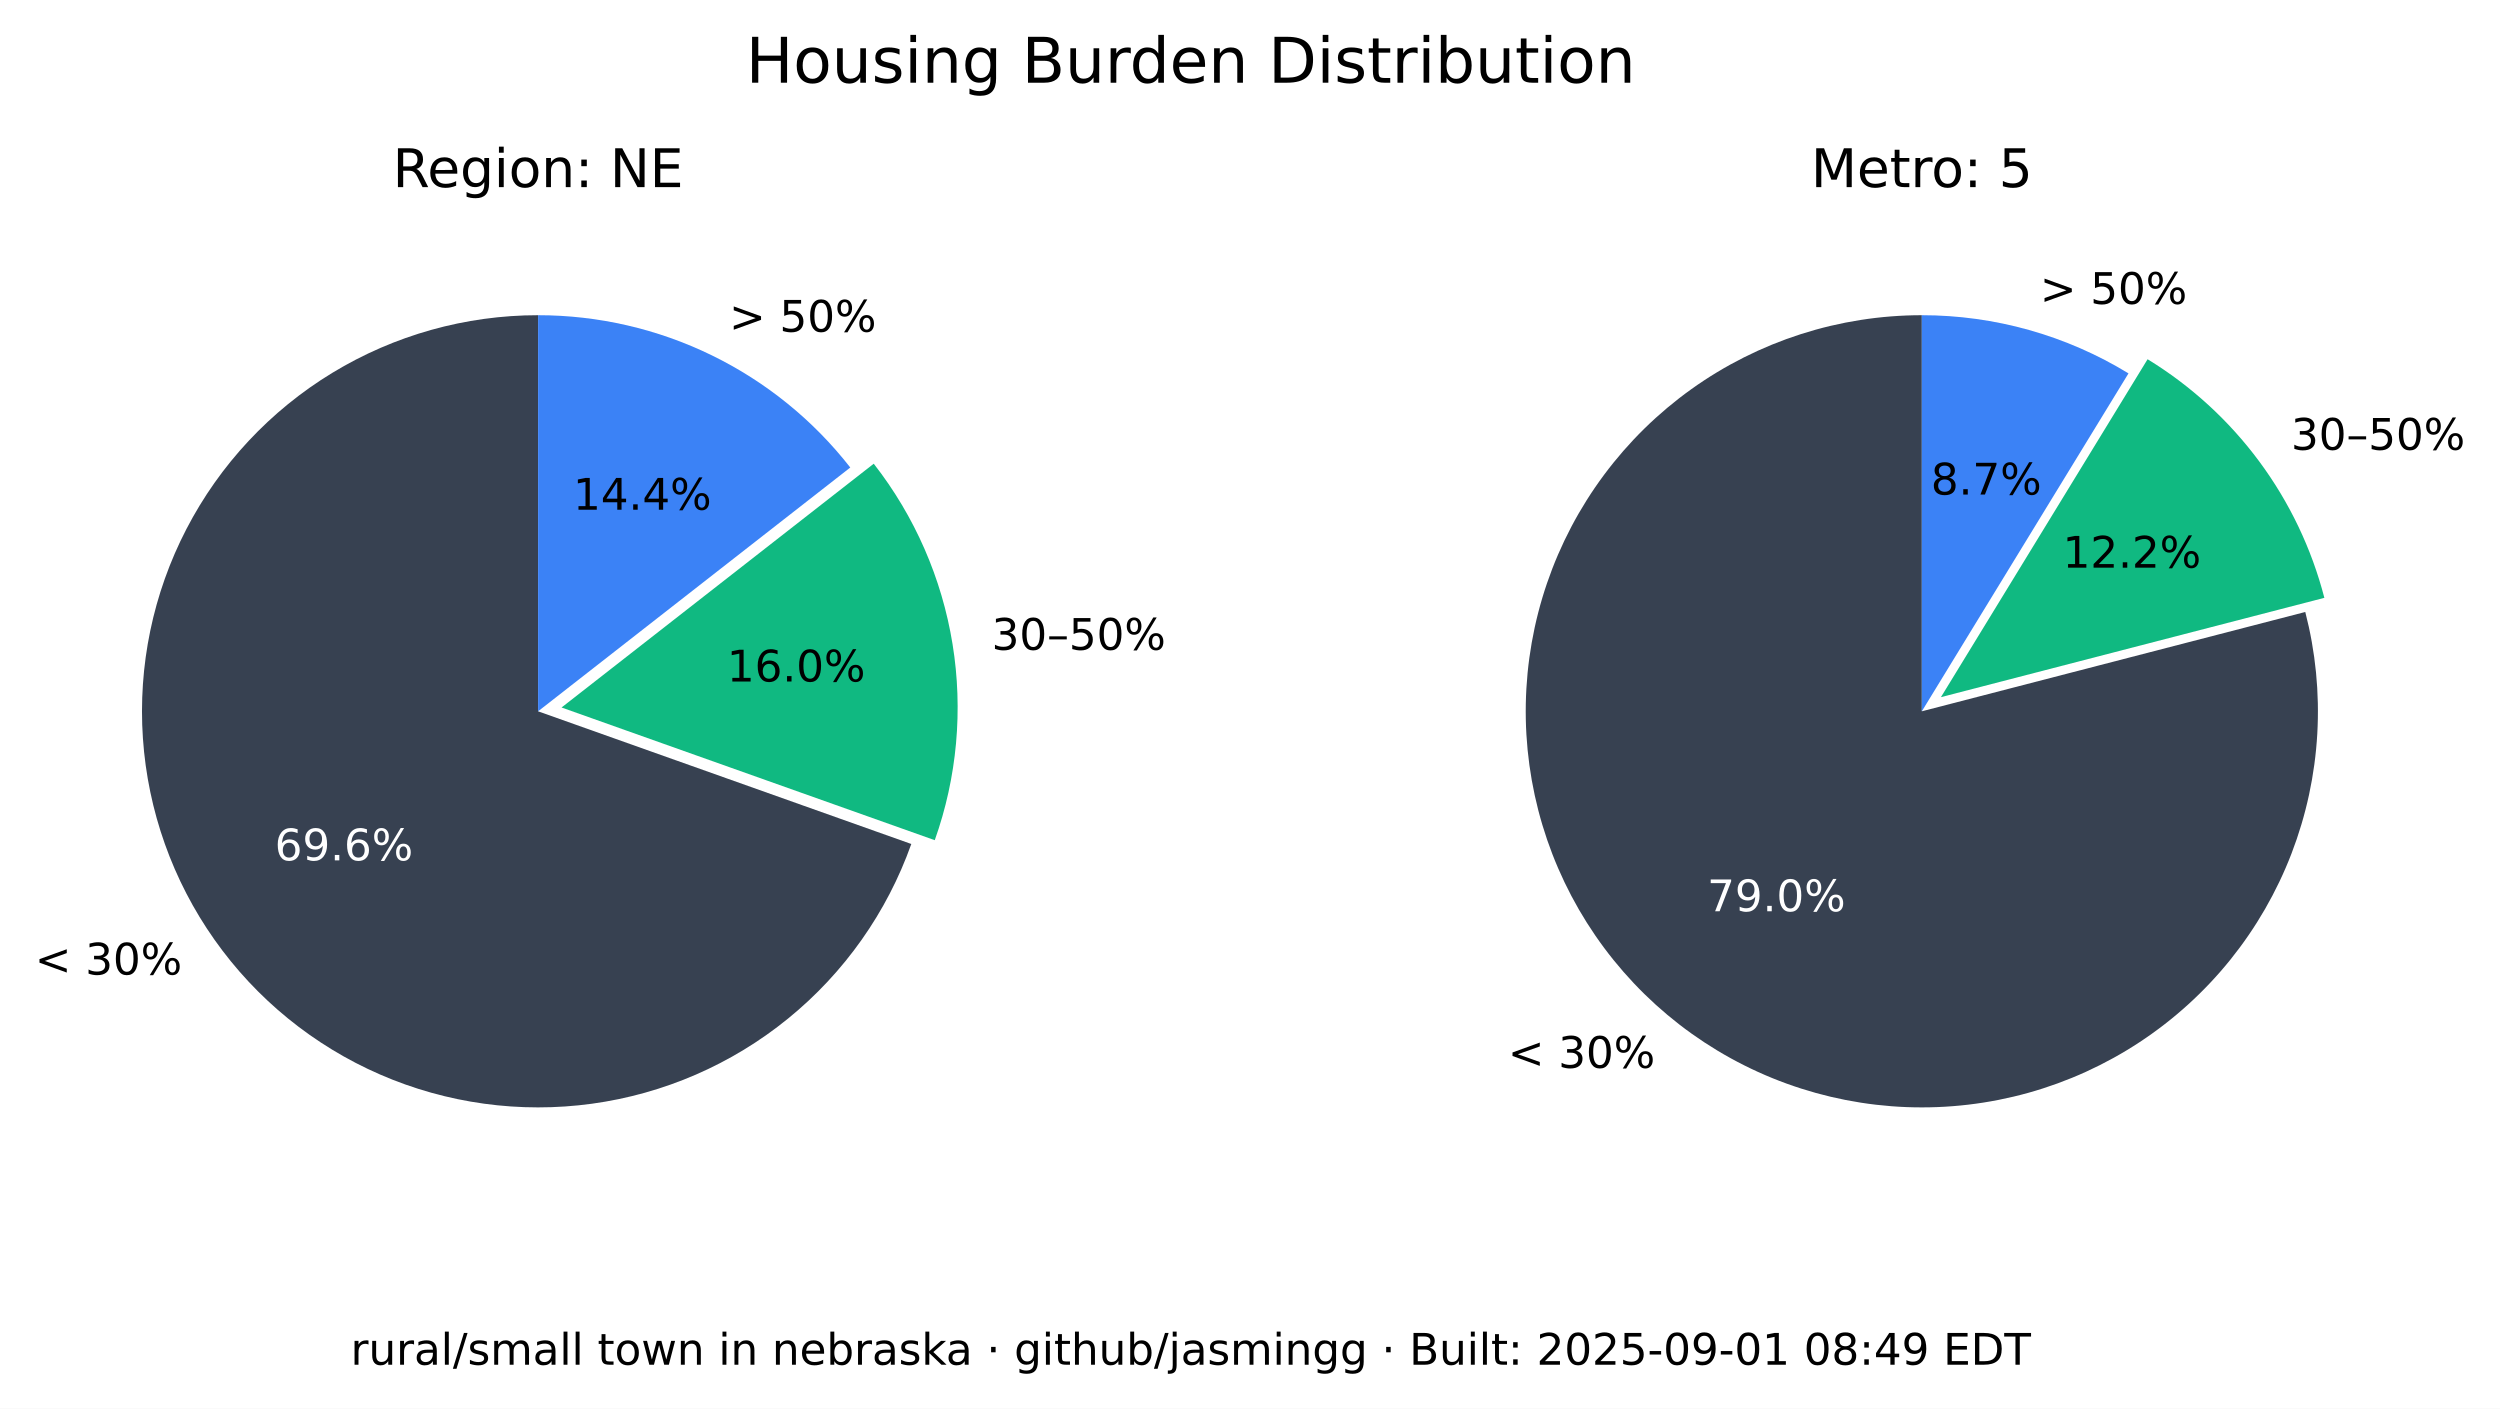
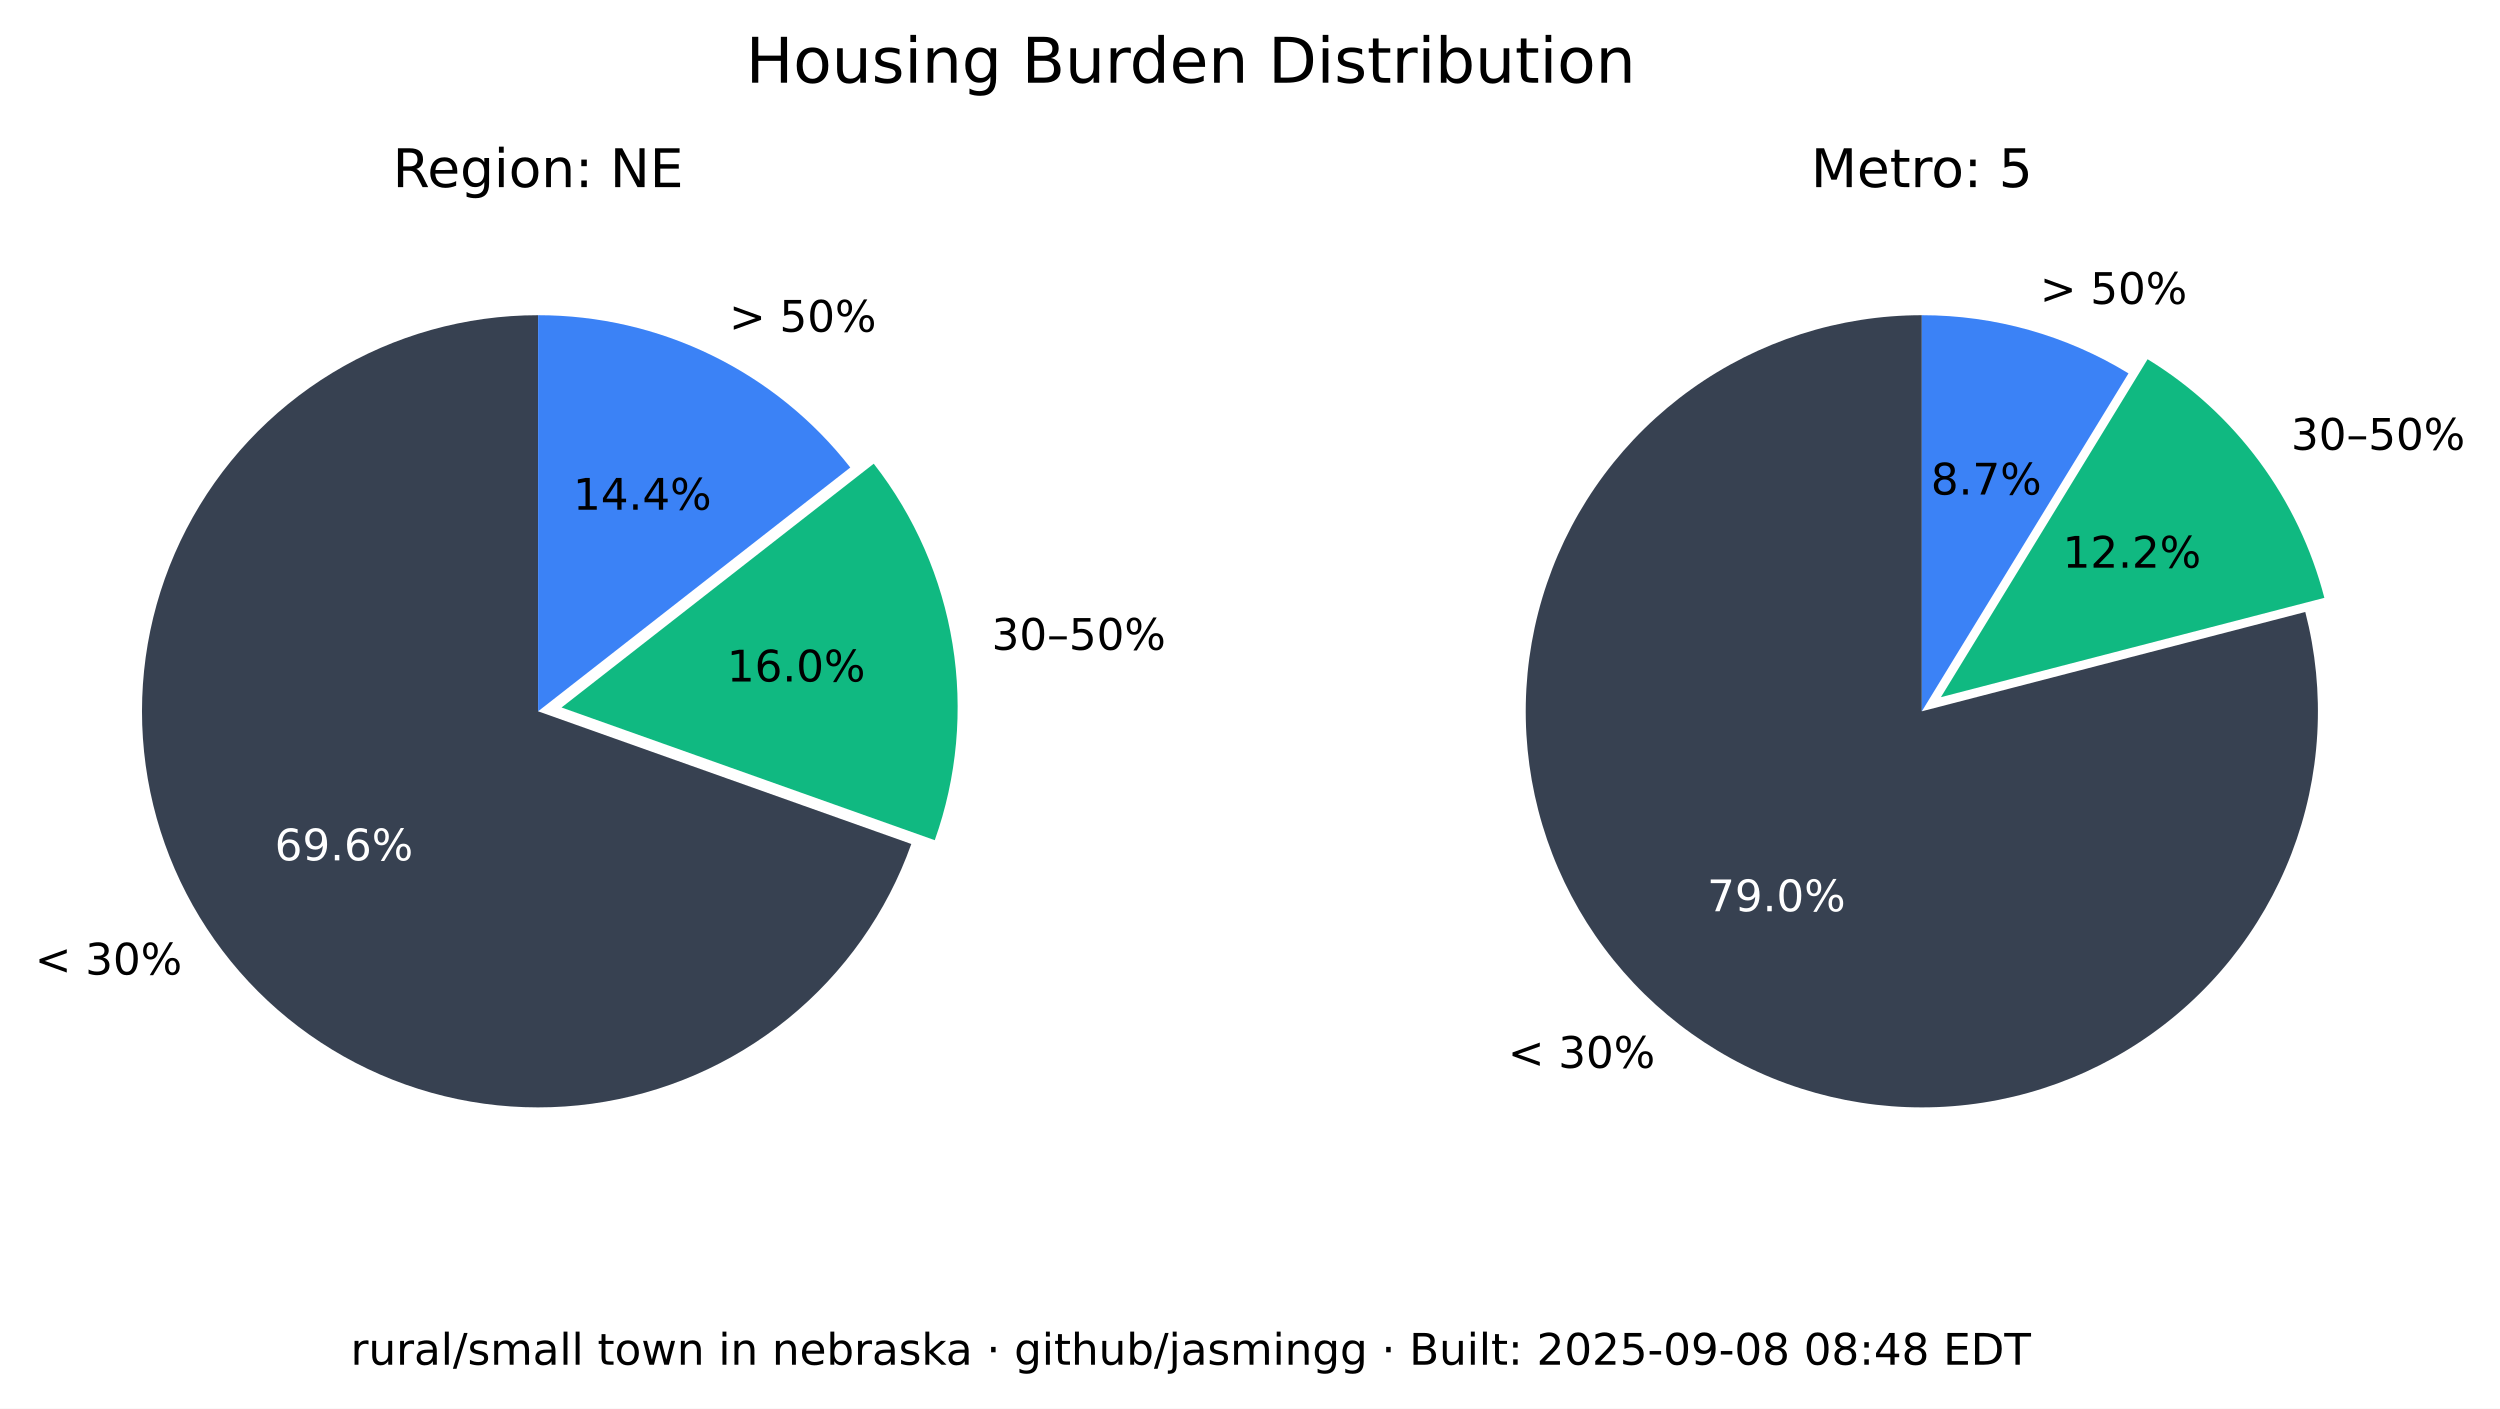
<svg xmlns="http://www.w3.org/2000/svg" xmlns:xlink="http://www.w3.org/1999/xlink" width="516.237pt" height="290.88pt" viewBox="0 0 516.237 290.88" version="1.1">
  <defs>
    <style type="text/css">*{stroke-linejoin: round; stroke-linecap: butt}</style>
  </defs>
  <g id="figure_1">
    <g id="patch_1">
      <path d="M 0 290.88  L 516.237 290.88  L 516.237 0  L 0 0  z " style="fill: #ffffff" />
    </g>
    <g id="axes_1">
      <g id="patch_2">
        <path d="M 111.113 65.088  C 96.125 65.088 81.422 69.208 68.616 76.995  C 55.81 84.782 45.388 95.941 38.492 109.248  C 31.597 122.555 28.489 137.505 29.511 152.458  C 30.533 167.411 35.646 181.799 44.288 194.044  C 52.931 206.289 64.775 215.926 78.521 221.898  C 92.267 227.87 107.394 229.951 122.243 227.911  C 137.091 225.872 151.097 219.79 162.724 210.333  C 174.351 200.875 183.158 188.402 188.179 174.28  L 111.113 146.88  z " style="fill: #374151" />
      </g>
      <g id="patch_3">
        <path d="M 193.023 173.495  C 197.635 160.524 198.898 146.597 196.696 133.008  C 194.493 119.419 188.895 106.604 180.422 95.754  L 115.957 146.095  z " style="fill: #10b981" />
      </g>
      <g id="patch_4">
        <path d="M 175.578 96.539  C 167.929 86.744 158.147 78.82 146.977 73.37  C 135.807 67.921 123.541 65.088 111.113 65.088  L 111.113 146.88  z " style="fill: #3b82f6" />
      </g>
      <g id="matplotlib.axis_1" />
      <g id="matplotlib.axis_2" />
      <g id="text_1">
        <g transform="translate(7.2 201.2435) scale(0.09 -0.09)">
          <defs>
            <path id="DejaVuSans-3c" d="M 4684 3150  L 1459 2003  L 4684 863  L 4684 294  L 678 1747  L 678 2266  L 4684 3719  L 4684 3150  z " transform="scale(0.015625)" />
            <path id="DejaVuSans-20" transform="scale(0.015625)" />
            <path id="DejaVuSans-33" d="M 2597 2516  Q 3050 2419 3304 2112  Q 3559 1806 3559 1356  Q 3559 666 3084 287  Q 2609 -91 1734 -91  Q 1441 -91 1130 -33  Q 819 25 488 141  L 488 750  Q 750 597 1062 519  Q 1375 441 1716 441  Q 2309 441 2620 675  Q 2931 909 2931 1356  Q 2931 1769 2642 2001  Q 2353 2234 1838 2234  L 1294 2234  L 1294 2753  L 1863 2753  Q 2328 2753 2575 2939  Q 2822 3125 2822 3475  Q 2822 3834 2567 4026  Q 2313 4219 1838 4219  Q 1578 4219 1281 4162  Q 984 4106 628 3988  L 628 4550  Q 988 4650 1302 4700  Q 1616 4750 1894 4750  Q 2613 4750 3031 4423  Q 3450 4097 3450 3541  Q 3450 3153 3228 2886  Q 3006 2619 2597 2516  z " transform="scale(0.015625)" />
            <path id="DejaVuSans-30" d="M 2034 4250  Q 1547 4250 1301 3770  Q 1056 3291 1056 2328  Q 1056 1369 1301 889  Q 1547 409 2034 409  Q 2525 409 2770 889  Q 3016 1369 3016 2328  Q 3016 3291 2770 3770  Q 2525 4250 2034 4250  z M 2034 4750  Q 2819 4750 3233 4129  Q 3647 3509 3647 2328  Q 3647 1150 3233 529  Q 2819 -91 2034 -91  Q 1250 -91 836 529  Q 422 1150 422 2328  Q 422 3509 836 4129  Q 1250 4750 2034 4750  z " transform="scale(0.015625)" />
            <path id="DejaVuSans-25" d="M 4653 2053  Q 4381 2053 4226 1822  Q 4072 1591 4072 1178  Q 4072 772 4226 539  Q 4381 306 4653 306  Q 4919 306 5073 539  Q 5228 772 5228 1178  Q 5228 1588 5073 1820  Q 4919 2053 4653 2053  z M 4653 2450  Q 5147 2450 5437 2106  Q 5728 1763 5728 1178  Q 5728 594 5436 251  Q 5144 -91 4653 -91  Q 4153 -91 3862 251  Q 3572 594 3572 1178  Q 3572 1766 3864 2108  Q 4156 2450 4653 2450  z M 1428 4353  Q 1159 4353 1004 4120  Q 850 3888 850 3481  Q 850 3069 1003 2837  Q 1156 2606 1428 2606  Q 1700 2606 1854 2837  Q 2009 3069 2009 3481  Q 2009 3884 1853 4118  Q 1697 4353 1428 4353  z M 4250 4750  L 4750 4750  L 1831 -91  L 1331 -91  L 4250 4750  z M 1428 4750  Q 1922 4750 2215 4408  Q 2509 4066 2509 3481  Q 2509 2891 2217 2550  Q 1925 2209 1428 2209  Q 931 2209 642 2551  Q 353 2894 353 3481  Q 353 4063 643 4406  Q 934 4750 1428 4750  z " transform="scale(0.015625)" />
          </defs>
          <use xlink:href="#DejaVuSans-3c" />
          <use xlink:href="#DejaVuSans-20" x="83.789" />
          <use xlink:href="#DejaVuSans-33" x="115.576" />
          <use xlink:href="#DejaVuSans-30" x="179.199" />
          <use xlink:href="#DejaVuSans-25" x="242.822" />
        </g>
      </g>
      <g id="text_2">
        <g style="fill: #ffffff" transform="translate(56.72298 177.6616) scale(0.09 -0.09)">
          <defs>
            <path id="DejaVuSans-36" d="M 2113 2584  Q 1688 2584 1439 2293  Q 1191 2003 1191 1497  Q 1191 994 1439 701  Q 1688 409 2113 409  Q 2538 409 2786 701  Q 3034 994 3034 1497  Q 3034 2003 2786 2293  Q 2538 2584 2113 2584  z M 3366 4563  L 3366 3988  Q 3128 4100 2886 4159  Q 2644 4219 2406 4219  Q 1781 4219 1451 3797  Q 1122 3375 1075 2522  Q 1259 2794 1537 2939  Q 1816 3084 2150 3084  Q 2853 3084 3261 2657  Q 3669 2231 3669 1497  Q 3669 778 3244 343  Q 2819 -91 2113 -91  Q 1303 -91 875 529  Q 447 1150 447 2328  Q 447 3434 972 4092  Q 1497 4750 2381 4750  Q 2619 4750 2861 4703  Q 3103 4656 3366 4563  z " transform="scale(0.015625)" />
            <path id="DejaVuSans-39" d="M 703 97  L 703 672  Q 941 559 1184 500  Q 1428 441 1663 441  Q 2288 441 2617 861  Q 2947 1281 2994 2138  Q 2813 1869 2534 1725  Q 2256 1581 1919 1581  Q 1219 1581 811 2004  Q 403 2428 403 3163  Q 403 3881 828 4315  Q 1253 4750 1959 4750  Q 2769 4750 3195 4129  Q 3622 3509 3622 2328  Q 3622 1225 3098 567  Q 2575 -91 1691 -91  Q 1453 -91 1209 -44  Q 966 3 703 97  z M 1959 2075  Q 2384 2075 2632 2365  Q 2881 2656 2881 3163  Q 2881 3666 2632 3958  Q 2384 4250 1959 4250  Q 1534 4250 1286 3958  Q 1038 3666 1038 3163  Q 1038 2656 1286 2365  Q 1534 2075 1959 2075  z " transform="scale(0.015625)" />
            <path id="DejaVuSans-2e" d="M 684 794  L 1344 794  L 1344 0  L 684 0  L 684 794  z " transform="scale(0.015625)" />
          </defs>
          <use xlink:href="#DejaVuSans-36" />
          <use xlink:href="#DejaVuSans-39" x="63.623" />
          <use xlink:href="#DejaVuSans-2e" x="127.246" />
          <use xlink:href="#DejaVuSans-36" x="159.033" />
          <use xlink:href="#DejaVuSans-25" x="222.656" />
        </g>
      </g>
      <g id="text_3">
        <g transform="translate(204.7693 134.1829) scale(0.09 -0.09)">
          <defs>
            <path id="DejaVuSans-2013" d="M 313 1978  L 2888 1978  L 2888 1528  L 313 1528  L 313 1978  z " transform="scale(0.015625)" />
            <path id="DejaVuSans-35" d="M 691 4666  L 3169 4666  L 3169 4134  L 1269 4134  L 1269 2991  Q 1406 3038 1543 3061  Q 1681 3084 1819 3084  Q 2600 3084 3056 2656  Q 3513 2228 3513 1497  Q 3513 744 3044 326  Q 2575 -91 1722 -91  Q 1428 -91 1123 -41  Q 819 9 494 109  L 494 744  Q 775 591 1075 516  Q 1375 441 1709 441  Q 2250 441 2565 725  Q 2881 1009 2881 1497  Q 2881 1984 2565 2268  Q 2250 2553 1709 2553  Q 1456 2553 1204 2497  Q 953 2441 691 2322  L 691 4666  z " transform="scale(0.015625)" />
          </defs>
          <use xlink:href="#DejaVuSans-33" />
          <use xlink:href="#DejaVuSans-30" x="63.623" />
          <use xlink:href="#DejaVuSans-2013" x="127.246" />
          <use xlink:href="#DejaVuSans-35" x="177.246" />
          <use xlink:href="#DejaVuSans-30" x="240.869" />
          <use xlink:href="#DejaVuSans-25" x="304.492" />
        </g>
      </g>
      <g id="text_4">
        <g transform="translate(150.105 140.7262) scale(0.09 -0.09)">
          <defs>
            <path id="DejaVuSans-31" d="M 794 531  L 1825 531  L 1825 4091  L 703 3866  L 703 4441  L 1819 4666  L 2450 4666  L 2450 531  L 3481 531  L 3481 0  L 794 0  L 794 531  z " transform="scale(0.015625)" />
          </defs>
          <use xlink:href="#DejaVuSans-31" />
          <use xlink:href="#DejaVuSans-36" x="63.623" />
          <use xlink:href="#DejaVuSans-2e" x="127.246" />
          <use xlink:href="#DejaVuSans-30" x="159.033" />
          <use xlink:href="#DejaVuSans-25" x="222.656" />
        </g>
      </g>
      <g id="text_5">
        <g transform="translate(150.5634 68.50258) scale(0.09 -0.09)">
          <defs>
            <path id="DejaVuSans-3e" d="M 678 3150  L 678 3719  L 4684 2266  L 4684 1747  L 678 294  L 678 863  L 3897 2003  L 678 3150  z " transform="scale(0.015625)" />
          </defs>
          <use xlink:href="#DejaVuSans-3e" />
          <use xlink:href="#DejaVuSans-20" x="83.789" />
          <use xlink:href="#DejaVuSans-35" x="115.576" />
          <use xlink:href="#DejaVuSans-30" x="179.199" />
          <use xlink:href="#DejaVuSans-25" x="242.822" />
        </g>
      </g>
      <g id="text_6">
        <g transform="translate(118.3361 105.2575) scale(0.09 -0.09)">
          <defs>
            <path id="DejaVuSans-34" d="M 2419 4116  L 825 1625  L 2419 1625  L 2419 4116  z M 2253 4666  L 3047 4666  L 3047 1625  L 3713 1625  L 3713 1100  L 3047 1100  L 3047 0  L 2419 0  L 2419 1100  L 313 1100  L 313 1709  L 2253 4666  z " transform="scale(0.015625)" />
          </defs>
          <use xlink:href="#DejaVuSans-31" />
          <use xlink:href="#DejaVuSans-34" x="63.623" />
          <use xlink:href="#DejaVuSans-2e" x="127.246" />
          <use xlink:href="#DejaVuSans-34" x="159.033" />
          <use xlink:href="#DejaVuSans-25" x="222.656" />
        </g>
      </g>
      <g id="text_7">
        <g transform="translate(81.09325 38.64) scale(0.11 -0.11)">
          <defs>
            <path id="DejaVuSans-52" d="M 2841 2188  Q 3044 2119 3236 1894  Q 3428 1669 3622 1275  L 4263 0  L 3584 0  L 2988 1197  Q 2756 1666 2539 1819  Q 2322 1972 1947 1972  L 1259 1972  L 1259 0  L 628 0  L 628 4666  L 2053 4666  Q 2853 4666 3247 4331  Q 3641 3997 3641 3322  Q 3641 2881 3436 2590  Q 3231 2300 2841 2188  z M 1259 4147  L 1259 2491  L 2053 2491  Q 2509 2491 2742 2702  Q 2975 2913 2975 3322  Q 2975 3731 2742 3939  Q 2509 4147 2053 4147  L 1259 4147  z " transform="scale(0.015625)" />
            <path id="DejaVuSans-65" d="M 3597 1894  L 3597 1613  L 953 1613  Q 991 1019 1311 708  Q 1631 397 2203 397  Q 2534 397 2845 478  Q 3156 559 3463 722  L 3463 178  Q 3153 47 2828 -22  Q 2503 -91 2169 -91  Q 1331 -91 842 396  Q 353 884 353 1716  Q 353 2575 817 3079  Q 1281 3584 2069 3584  Q 2775 3584 3186 3129  Q 3597 2675 3597 1894  z M 3022 2063  Q 3016 2534 2758 2815  Q 2500 3097 2075 3097  Q 1594 3097 1305 2825  Q 1016 2553 972 2059  L 3022 2063  z " transform="scale(0.015625)" />
            <path id="DejaVuSans-67" d="M 2906 1791  Q 2906 2416 2648 2759  Q 2391 3103 1925 3103  Q 1463 3103 1205 2759  Q 947 2416 947 1791  Q 947 1169 1205 825  Q 1463 481 1925 481  Q 2391 481 2648 825  Q 2906 1169 2906 1791  z M 3481 434  Q 3481 -459 3084 -895  Q 2688 -1331 1869 -1331  Q 1566 -1331 1297 -1286  Q 1028 -1241 775 -1147  L 775 -588  Q 1028 -725 1275 -790  Q 1522 -856 1778 -856  Q 2344 -856 2625 -561  Q 2906 -266 2906 331  L 2906 616  Q 2728 306 2450 153  Q 2172 0 1784 0  Q 1141 0 747 490  Q 353 981 353 1791  Q 353 2603 747 3093  Q 1141 3584 1784 3584  Q 2172 3584 2450 3431  Q 2728 3278 2906 2969  L 2906 3500  L 3481 3500  L 3481 434  z " transform="scale(0.015625)" />
            <path id="DejaVuSans-69" d="M 603 3500  L 1178 3500  L 1178 0  L 603 0  L 603 3500  z M 603 4863  L 1178 4863  L 1178 4134  L 603 4134  L 603 4863  z " transform="scale(0.015625)" />
            <path id="DejaVuSans-6f" d="M 1959 3097  Q 1497 3097 1228 2736  Q 959 2375 959 1747  Q 959 1119 1226 758  Q 1494 397 1959 397  Q 2419 397 2687 759  Q 2956 1122 2956 1747  Q 2956 2369 2687 2733  Q 2419 3097 1959 3097  z M 1959 3584  Q 2709 3584 3137 3096  Q 3566 2609 3566 1747  Q 3566 888 3137 398  Q 2709 -91 1959 -91  Q 1206 -91 779 398  Q 353 888 353 1747  Q 353 2609 779 3096  Q 1206 3584 1959 3584  z " transform="scale(0.015625)" />
            <path id="DejaVuSans-6e" d="M 3513 2113  L 3513 0  L 2938 0  L 2938 2094  Q 2938 2591 2744 2837  Q 2550 3084 2163 3084  Q 1697 3084 1428 2787  Q 1159 2491 1159 1978  L 1159 0  L 581 0  L 581 3500  L 1159 3500  L 1159 2956  Q 1366 3272 1645 3428  Q 1925 3584 2291 3584  Q 2894 3584 3203 3211  Q 3513 2838 3513 2113  z " transform="scale(0.015625)" />
            <path id="DejaVuSans-3a" d="M 750 794  L 1409 794  L 1409 0  L 750 0  L 750 794  z M 750 3309  L 1409 3309  L 1409 2516  L 750 2516  L 750 3309  z " transform="scale(0.015625)" />
            <path id="DejaVuSans-4e" d="M 628 4666  L 1478 4666  L 3547 763  L 3547 4666  L 4159 4666  L 4159 0  L 3309 0  L 1241 3903  L 1241 0  L 628 0  L 628 4666  z " transform="scale(0.015625)" />
            <path id="DejaVuSans-45" d="M 628 4666  L 3578 4666  L 3578 4134  L 1259 4134  L 1259 2753  L 3481 2753  L 3481 2222  L 1259 2222  L 1259 531  L 3634 531  L 3634 0  L 628 0  L 628 4666  z " transform="scale(0.015625)" />
          </defs>
          <use xlink:href="#DejaVuSans-52" />
          <use xlink:href="#DejaVuSans-65" x="64.982" />
          <use xlink:href="#DejaVuSans-67" x="126.506" />
          <use xlink:href="#DejaVuSans-69" x="189.982" />
          <use xlink:href="#DejaVuSans-6f" x="217.766" />
          <use xlink:href="#DejaVuSans-6e" x="278.947" />
          <use xlink:href="#DejaVuSans-3a" x="342.326" />
          <use xlink:href="#DejaVuSans-20" x="376.018" />
          <use xlink:href="#DejaVuSans-4e" x="407.805" />
          <use xlink:href="#DejaVuSans-45" x="482.609" />
        </g>
      </g>
    </g>
    <g id="axes_2">
      <g id="patch_5">
        <path d="M 396.847 65.088  C 388.369 65.088 379.941 66.406 371.868 68.996  C 363.794 71.585 356.172 75.415 349.275 80.346  C 342.378 85.278 336.289 91.252 331.228 98.054  C 326.166 104.856 322.193 112.404 319.451 120.427  C 316.709 128.45 315.231 136.851 315.07 145.329  C 314.909 153.806 316.068 162.257 318.503 170.378  C 320.939 178.499 324.623 186.193 329.423 193.182  C 334.223 200.171 340.08 206.372 346.785 211.562  C 353.49 216.751 360.962 220.867 368.932 223.761  C 376.901 226.654 385.273 228.292 393.745 228.613  C 402.218 228.935 410.689 227.937 418.855 225.656  C 427.021 223.374 434.783 219.837 441.862 215.17  C 448.941 210.504 455.252 204.765 460.568 198.16  C 465.884 191.554 470.14 184.162 473.185 176.249  C 476.229 168.336 478.025 159.997 478.507 151.532  C 478.989 143.067 478.152 134.578 476.026 126.37  L 396.847 146.88  z " style="fill: #374151" />
      </g>
      <g id="patch_6">
        <path d="M 479.969 123.449  C 477.335 113.277 472.764 103.707 466.509 95.265  C 460.253 86.822 452.429 79.664 443.465 74.181  L 400.791 143.958  z " style="fill: #10b981" />
      </g>
      <g id="patch_7">
        <path d="M 439.522 77.103  C 433.128 73.193 426.228 70.18 419.014 68.149  C 411.8 66.118 404.342 65.088 396.847 65.088  L 396.847 146.88  z " style="fill: #3b82f6" />
      </g>
      <g id="matplotlib.axis_3" />
      <g id="matplotlib.axis_4" />
      <g id="text_8">
        <g transform="translate(311.3733 220.5134) scale(0.09 -0.09)">
          <use xlink:href="#DejaVuSans-3c" />
          <use xlink:href="#DejaVuSans-20" x="83.789" />
          <use xlink:href="#DejaVuSans-33" x="115.576" />
          <use xlink:href="#DejaVuSans-30" x="179.199" />
          <use xlink:href="#DejaVuSans-25" x="242.822" />
        </g>
      </g>
      <g id="text_9">
        <g style="fill: #ffffff" transform="translate(352.515 188.1725) scale(0.09 -0.09)">
          <defs>
            <path id="DejaVuSans-37" d="M 525 4666  L 3525 4666  L 3525 4397  L 1831 0  L 1172 0  L 2766 4134  L 525 4134  L 525 4666  z " transform="scale(0.015625)" />
          </defs>
          <use xlink:href="#DejaVuSans-37" />
          <use xlink:href="#DejaVuSans-39" x="63.623" />
          <use xlink:href="#DejaVuSans-2e" x="127.246" />
          <use xlink:href="#DejaVuSans-30" x="159.033" />
          <use xlink:href="#DejaVuSans-25" x="222.656" />
        </g>
      </g>
      <g id="text_10">
        <g transform="translate(473.0804 92.87884) scale(0.09 -0.09)">
          <use xlink:href="#DejaVuSans-33" />
          <use xlink:href="#DejaVuSans-30" x="63.623" />
          <use xlink:href="#DejaVuSans-2013" x="127.246" />
          <use xlink:href="#DejaVuSans-35" x="177.246" />
          <use xlink:href="#DejaVuSans-30" x="240.869" />
          <use xlink:href="#DejaVuSans-25" x="304.492" />
        </g>
      </g>
      <g id="text_11">
        <g transform="translate(425.9261 117.2257) scale(0.09 -0.09)">
          <defs>
            <path id="DejaVuSans-32" d="M 1228 531  L 3431 531  L 3431 0  L 469 0  L 469 531  Q 828 903 1448 1529  Q 2069 2156 2228 2338  Q 2531 2678 2651 2914  Q 2772 3150 2772 3378  Q 2772 3750 2511 3984  Q 2250 4219 1831 4219  Q 1534 4219 1204 4116  Q 875 4013 500 3803  L 500 4441  Q 881 4594 1212 4672  Q 1544 4750 1819 4750  Q 2544 4750 2975 4387  Q 3406 4025 3406 3419  Q 3406 3131 3298 2873  Q 3191 2616 2906 2266  Q 2828 2175 2409 1742  Q 1991 1309 1228 531  z " transform="scale(0.015625)" />
          </defs>
          <use xlink:href="#DejaVuSans-31" />
          <use xlink:href="#DejaVuSans-32" x="63.623" />
          <use xlink:href="#DejaVuSans-2e" x="127.246" />
          <use xlink:href="#DejaVuSans-32" x="159.033" />
          <use xlink:href="#DejaVuSans-25" x="222.656" />
        </g>
      </g>
      <g id="text_12">
        <g transform="translate(421.2307 62.75934) scale(0.09 -0.09)">
          <use xlink:href="#DejaVuSans-3e" />
          <use xlink:href="#DejaVuSans-20" x="83.789" />
          <use xlink:href="#DejaVuSans-35" x="115.576" />
          <use xlink:href="#DejaVuSans-30" x="179.199" />
          <use xlink:href="#DejaVuSans-25" x="242.822" />
        </g>
      </g>
      <g id="text_13">
        <g transform="translate(398.7153 102.1248) scale(0.09 -0.09)">
          <defs>
            <path id="DejaVuSans-38" d="M 2034 2216  Q 1584 2216 1326 1975  Q 1069 1734 1069 1313  Q 1069 891 1326 650  Q 1584 409 2034 409  Q 2484 409 2743 651  Q 3003 894 3003 1313  Q 3003 1734 2745 1975  Q 2488 2216 2034 2216  z M 1403 2484  Q 997 2584 770 2862  Q 544 3141 544 3541  Q 544 4100 942 4425  Q 1341 4750 2034 4750  Q 2731 4750 3128 4425  Q 3525 4100 3525 3541  Q 3525 3141 3298 2862  Q 3072 2584 2669 2484  Q 3125 2378 3379 2068  Q 3634 1759 3634 1313  Q 3634 634 3220 271  Q 2806 -91 2034 -91  Q 1263 -91 848 271  Q 434 634 434 1313  Q 434 1759 690 2068  Q 947 2378 1403 2484  z M 1172 3481  Q 1172 3119 1398 2916  Q 1625 2713 2034 2713  Q 2441 2713 2670 2916  Q 2900 3119 2900 3481  Q 2900 3844 2670 4047  Q 2441 4250 2034 4250  Q 1625 4250 1398 4047  Q 1172 3844 1172 3481  z " transform="scale(0.015625)" />
          </defs>
          <use xlink:href="#DejaVuSans-38" />
          <use xlink:href="#DejaVuSans-2e" x="63.623" />
          <use xlink:href="#DejaVuSans-37" x="95.41" />
          <use xlink:href="#DejaVuSans-25" x="159.033" />
        </g>
      </g>
      <g id="text_14">
        <g transform="translate(373.9588 38.64) scale(0.11 -0.11)">
          <defs>
            <path id="DejaVuSans-4d" d="M 628 4666  L 1569 4666  L 2759 1491  L 3956 4666  L 4897 4666  L 4897 0  L 4281 0  L 4281 4097  L 3078 897  L 2444 897  L 1241 4097  L 1241 0  L 628 0  L 628 4666  z " transform="scale(0.015625)" />
            <path id="DejaVuSans-74" d="M 1172 4494  L 1172 3500  L 2356 3500  L 2356 3053  L 1172 3053  L 1172 1153  Q 1172 725 1289 603  Q 1406 481 1766 481  L 2356 481  L 2356 0  L 1766 0  Q 1100 0 847 248  Q 594 497 594 1153  L 594 3053  L 172 3053  L 172 3500  L 594 3500  L 594 4494  L 1172 4494  z " transform="scale(0.015625)" />
            <path id="DejaVuSans-72" d="M 2631 2963  Q 2534 3019 2420 3045  Q 2306 3072 2169 3072  Q 1681 3072 1420 2755  Q 1159 2438 1159 1844  L 1159 0  L 581 0  L 581 3500  L 1159 3500  L 1159 2956  Q 1341 3275 1631 3429  Q 1922 3584 2338 3584  Q 2397 3584 2469 3576  Q 2541 3569 2628 3553  L 2631 2963  z " transform="scale(0.015625)" />
          </defs>
          <use xlink:href="#DejaVuSans-4d" />
          <use xlink:href="#DejaVuSans-65" x="86.279" />
          <use xlink:href="#DejaVuSans-74" x="147.803" />
          <use xlink:href="#DejaVuSans-72" x="187.012" />
          <use xlink:href="#DejaVuSans-6f" x="225.875" />
          <use xlink:href="#DejaVuSans-3a" x="287.057" />
          <use xlink:href="#DejaVuSans-20" x="320.748" />
          <use xlink:href="#DejaVuSans-35" x="352.535" />
        </g>
      </g>
    </g>
    <g id="text_15">
      <g transform="translate(154.024 17.07797) scale(0.13 -0.13)">
        <defs>
          <path id="DejaVuSans-48" d="M 628 4666  L 1259 4666  L 1259 2753  L 3553 2753  L 3553 4666  L 4184 4666  L 4184 0  L 3553 0  L 3553 2222  L 1259 2222  L 1259 0  L 628 0  L 628 4666  z " transform="scale(0.015625)" />
          <path id="DejaVuSans-75" d="M 544 1381  L 544 3500  L 1119 3500  L 1119 1403  Q 1119 906 1312 657  Q 1506 409 1894 409  Q 2359 409 2629 706  Q 2900 1003 2900 1516  L 2900 3500  L 3475 3500  L 3475 0  L 2900 0  L 2900 538  Q 2691 219 2414 64  Q 2138 -91 1772 -91  Q 1169 -91 856 284  Q 544 659 544 1381  z M 1991 3584  L 1991 3584  z " transform="scale(0.015625)" />
          <path id="DejaVuSans-73" d="M 2834 3397  L 2834 2853  Q 2591 2978 2328 3040  Q 2066 3103 1784 3103  Q 1356 3103 1142 2972  Q 928 2841 928 2578  Q 928 2378 1081 2264  Q 1234 2150 1697 2047  L 1894 2003  Q 2506 1872 2764 1633  Q 3022 1394 3022 966  Q 3022 478 2636 193  Q 2250 -91 1575 -91  Q 1294 -91 989 -36  Q 684 19 347 128  L 347 722  Q 666 556 975 473  Q 1284 391 1588 391  Q 1994 391 2212 530  Q 2431 669 2431 922  Q 2431 1156 2273 1281  Q 2116 1406 1581 1522  L 1381 1569  Q 847 1681 609 1914  Q 372 2147 372 2553  Q 372 3047 722 3315  Q 1072 3584 1716 3584  Q 2034 3584 2315 3537  Q 2597 3491 2834 3397  z " transform="scale(0.015625)" />
          <path id="DejaVuSans-42" d="M 1259 2228  L 1259 519  L 2272 519  Q 2781 519 3026 730  Q 3272 941 3272 1375  Q 3272 1813 3026 2020  Q 2781 2228 2272 2228  L 1259 2228  z M 1259 4147  L 1259 2741  L 2194 2741  Q 2656 2741 2882 2914  Q 3109 3088 3109 3444  Q 3109 3797 2882 3972  Q 2656 4147 2194 4147  L 1259 4147  z M 628 4666  L 2241 4666  Q 2963 4666 3353 4366  Q 3744 4066 3744 3513  Q 3744 3084 3544 2831  Q 3344 2578 2956 2516  Q 3422 2416 3680 2098  Q 3938 1781 3938 1306  Q 3938 681 3513 340  Q 3088 0 2303 0  L 628 0  L 628 4666  z " transform="scale(0.015625)" />
          <path id="DejaVuSans-64" d="M 2906 2969  L 2906 4863  L 3481 4863  L 3481 0  L 2906 0  L 2906 525  Q 2725 213 2448 61  Q 2172 -91 1784 -91  Q 1150 -91 751 415  Q 353 922 353 1747  Q 353 2572 751 3078  Q 1150 3584 1784 3584  Q 2172 3584 2448 3432  Q 2725 3281 2906 2969  z M 947 1747  Q 947 1113 1208 752  Q 1469 391 1925 391  Q 2381 391 2643 752  Q 2906 1113 2906 1747  Q 2906 2381 2643 2742  Q 2381 3103 1925 3103  Q 1469 3103 1208 2742  Q 947 2381 947 1747  z " transform="scale(0.015625)" />
          <path id="DejaVuSans-44" d="M 1259 4147  L 1259 519  L 2022 519  Q 2988 519 3436 956  Q 3884 1394 3884 2338  Q 3884 3275 3436 3711  Q 2988 4147 2022 4147  L 1259 4147  z M 628 4666  L 1925 4666  Q 3281 4666 3915 4102  Q 4550 3538 4550 2338  Q 4550 1131 3912 565  Q 3275 0 1925 0  L 628 0  L 628 4666  z " transform="scale(0.015625)" />
          <path id="DejaVuSans-62" d="M 3116 1747  Q 3116 2381 2855 2742  Q 2594 3103 2138 3103  Q 1681 3103 1420 2742  Q 1159 2381 1159 1747  Q 1159 1113 1420 752  Q 1681 391 2138 391  Q 2594 391 2855 752  Q 3116 1113 3116 1747  z M 1159 2969  Q 1341 3281 1617 3432  Q 1894 3584 2278 3584  Q 2916 3584 3314 3078  Q 3713 2572 3713 1747  Q 3713 922 3314 415  Q 2916 -91 2278 -91  Q 1894 -91 1617 61  Q 1341 213 1159 525  L 1159 0  L 581 0  L 581 4863  L 1159 4863  L 1159 2969  z " transform="scale(0.015625)" />
        </defs>
        <use xlink:href="#DejaVuSans-48" />
        <use xlink:href="#DejaVuSans-6f" x="75.195" />
        <use xlink:href="#DejaVuSans-75" x="136.377" />
        <use xlink:href="#DejaVuSans-73" x="199.756" />
        <use xlink:href="#DejaVuSans-69" x="251.855" />
        <use xlink:href="#DejaVuSans-6e" x="279.639" />
        <use xlink:href="#DejaVuSans-67" x="343.018" />
        <use xlink:href="#DejaVuSans-20" x="406.494" />
        <use xlink:href="#DejaVuSans-42" x="438.281" />
        <use xlink:href="#DejaVuSans-75" x="506.885" />
        <use xlink:href="#DejaVuSans-72" x="570.264" />
        <use xlink:href="#DejaVuSans-64" x="609.627" />
        <use xlink:href="#DejaVuSans-65" x="673.104" />
        <use xlink:href="#DejaVuSans-6e" x="734.627" />
        <use xlink:href="#DejaVuSans-20" x="798.006" />
        <use xlink:href="#DejaVuSans-44" x="829.793" />
        <use xlink:href="#DejaVuSans-69" x="906.795" />
        <use xlink:href="#DejaVuSans-73" x="934.578" />
        <use xlink:href="#DejaVuSans-74" x="986.678" />
        <use xlink:href="#DejaVuSans-72" x="1025.887" />
        <use xlink:href="#DejaVuSans-69" x="1067" />
        <use xlink:href="#DejaVuSans-62" x="1094.783" />
        <use xlink:href="#DejaVuSans-75" x="1158.26" />
        <use xlink:href="#DejaVuSans-74" x="1221.639" />
        <use xlink:href="#DejaVuSans-69" x="1260.848" />
        <use xlink:href="#DejaVuSans-6f" x="1288.631" />
        <use xlink:href="#DejaVuSans-6e" x="1349.812" />
      </g>
    </g>
    <g id="text_16">
      <g transform="translate(72.39604 281.8083) scale(0.09 -0.09)">
        <defs>
          <path id="DejaVuSans-61" d="M 2194 1759  Q 1497 1759 1228 1600  Q 959 1441 959 1056  Q 959 750 1161 570  Q 1363 391 1709 391  Q 2188 391 2477 730  Q 2766 1069 2766 1631  L 2766 1759  L 2194 1759  z M 3341 1997  L 3341 0  L 2766 0  L 2766 531  Q 2569 213 2275 61  Q 1981 -91 1556 -91  Q 1019 -91 701 211  Q 384 513 384 1019  Q 384 1609 779 1909  Q 1175 2209 1959 2209  L 2766 2209  L 2766 2266  Q 2766 2663 2505 2880  Q 2244 3097 1772 3097  Q 1472 3097 1187 3025  Q 903 2953 641 2809  L 641 3341  Q 956 3463 1253 3523  Q 1550 3584 1831 3584  Q 2591 3584 2966 3190  Q 3341 2797 3341 1997  z " transform="scale(0.015625)" />
          <path id="DejaVuSans-6c" d="M 603 4863  L 1178 4863  L 1178 0  L 603 0  L 603 4863  z " transform="scale(0.015625)" />
          <path id="DejaVuSans-2f" d="M 1625 4666  L 2156 4666  L 531 -594  L 0 -594  L 1625 4666  z " transform="scale(0.015625)" />
          <path id="DejaVuSans-6d" d="M 3328 2828  Q 3544 3216 3844 3400  Q 4144 3584 4550 3584  Q 5097 3584 5394 3201  Q 5691 2819 5691 2113  L 5691 0  L 5113 0  L 5113 2094  Q 5113 2597 4934 2840  Q 4756 3084 4391 3084  Q 3944 3084 3684 2787  Q 3425 2491 3425 1978  L 3425 0  L 2847 0  L 2847 2094  Q 2847 2600 2669 2842  Q 2491 3084 2119 3084  Q 1678 3084 1418 2786  Q 1159 2488 1159 1978  L 1159 0  L 581 0  L 581 3500  L 1159 3500  L 1159 2956  Q 1356 3278 1631 3431  Q 1906 3584 2284 3584  Q 2666 3584 2933 3390  Q 3200 3197 3328 2828  z " transform="scale(0.015625)" />
          <path id="DejaVuSans-77" d="M 269 3500  L 844 3500  L 1563 769  L 2278 3500  L 2956 3500  L 3675 769  L 4391 3500  L 4966 3500  L 4050 0  L 3372 0  L 2619 2869  L 1863 0  L 1184 0  L 269 3500  z " transform="scale(0.015625)" />
          <path id="DejaVuSans-6b" d="M 581 4863  L 1159 4863  L 1159 1991  L 2875 3500  L 3609 3500  L 1753 1863  L 3688 0  L 2938 0  L 1159 1709  L 1159 0  L 581 0  L 581 4863  z " transform="scale(0.015625)" />
          <path id="DejaVuSans-b7" d="M 684 2619  L 1344 2619  L 1344 1825  L 684 1825  L 684 2619  z " transform="scale(0.015625)" />
          <path id="DejaVuSans-68" d="M 3513 2113  L 3513 0  L 2938 0  L 2938 2094  Q 2938 2591 2744 2837  Q 2550 3084 2163 3084  Q 1697 3084 1428 2787  Q 1159 2491 1159 1978  L 1159 0  L 581 0  L 581 4863  L 1159 4863  L 1159 2956  Q 1366 3272 1645 3428  Q 1925 3584 2291 3584  Q 2894 3584 3203 3211  Q 3513 2838 3513 2113  z " transform="scale(0.015625)" />
          <path id="DejaVuSans-6a" d="M 603 3500  L 1178 3500  L 1178 -63  Q 1178 -731 923 -1031  Q 669 -1331 103 -1331  L -116 -1331  L -116 -844  L 38 -844  Q 366 -844 484 -692  Q 603 -541 603 -63  L 603 3500  z M 603 4863  L 1178 4863  L 1178 4134  L 603 4134  L 603 4863  z " transform="scale(0.015625)" />
          <path id="DejaVuSans-2d" d="M 313 2009  L 1997 2009  L 1997 1497  L 313 1497  L 313 2009  z " transform="scale(0.015625)" />
          <path id="DejaVuSans-54" d="M -19 4666  L 3928 4666  L 3928 4134  L 2272 4134  L 2272 0  L 1638 0  L 1638 4134  L -19 4134  L -19 4666  z " transform="scale(0.015625)" />
        </defs>
        <use xlink:href="#DejaVuSans-72" />
        <use xlink:href="#DejaVuSans-75" x="41.113" />
        <use xlink:href="#DejaVuSans-72" x="104.492" />
        <use xlink:href="#DejaVuSans-61" x="145.605" />
        <use xlink:href="#DejaVuSans-6c" x="206.885" />
        <use xlink:href="#DejaVuSans-2f" x="234.668" />
        <use xlink:href="#DejaVuSans-73" x="268.359" />
        <use xlink:href="#DejaVuSans-6d" x="320.459" />
        <use xlink:href="#DejaVuSans-61" x="417.871" />
        <use xlink:href="#DejaVuSans-6c" x="479.15" />
        <use xlink:href="#DejaVuSans-6c" x="506.934" />
        <use xlink:href="#DejaVuSans-20" x="534.717" />
        <use xlink:href="#DejaVuSans-74" x="566.504" />
        <use xlink:href="#DejaVuSans-6f" x="605.713" />
        <use xlink:href="#DejaVuSans-77" x="666.895" />
        <use xlink:href="#DejaVuSans-6e" x="748.682" />
        <use xlink:href="#DejaVuSans-20" x="812.061" />
        <use xlink:href="#DejaVuSans-69" x="843.848" />
        <use xlink:href="#DejaVuSans-6e" x="871.631" />
        <use xlink:href="#DejaVuSans-20" x="935.01" />
        <use xlink:href="#DejaVuSans-6e" x="966.797" />
        <use xlink:href="#DejaVuSans-65" x="1030.176" />
        <use xlink:href="#DejaVuSans-62" x="1091.699" />
        <use xlink:href="#DejaVuSans-72" x="1155.176" />
        <use xlink:href="#DejaVuSans-61" x="1196.289" />
        <use xlink:href="#DejaVuSans-73" x="1257.568" />
        <use xlink:href="#DejaVuSans-6b" x="1309.668" />
        <use xlink:href="#DejaVuSans-61" x="1365.828" />
        <use xlink:href="#DejaVuSans-20" x="1427.107" />
        <use xlink:href="#DejaVuSans-b7" x="1458.895" />
        <use xlink:href="#DejaVuSans-20" x="1490.682" />
        <use xlink:href="#DejaVuSans-67" x="1522.469" />
        <use xlink:href="#DejaVuSans-69" x="1585.945" />
        <use xlink:href="#DejaVuSans-74" x="1613.729" />
        <use xlink:href="#DejaVuSans-68" x="1652.938" />
        <use xlink:href="#DejaVuSans-75" x="1716.316" />
        <use xlink:href="#DejaVuSans-62" x="1779.695" />
        <use xlink:href="#DejaVuSans-2f" x="1843.172" />
        <use xlink:href="#DejaVuSans-6a" x="1876.863" />
        <use xlink:href="#DejaVuSans-61" x="1904.646" />
        <use xlink:href="#DejaVuSans-73" x="1965.926" />
        <use xlink:href="#DejaVuSans-6d" x="2018.025" />
        <use xlink:href="#DejaVuSans-69" x="2115.438" />
        <use xlink:href="#DejaVuSans-6e" x="2143.221" />
        <use xlink:href="#DejaVuSans-67" x="2206.6" />
        <use xlink:href="#DejaVuSans-67" x="2270.076" />
        <use xlink:href="#DejaVuSans-20" x="2333.553" />
        <use xlink:href="#DejaVuSans-b7" x="2365.34" />
        <use xlink:href="#DejaVuSans-20" x="2397.127" />
        <use xlink:href="#DejaVuSans-42" x="2428.914" />
        <use xlink:href="#DejaVuSans-75" x="2497.518" />
        <use xlink:href="#DejaVuSans-69" x="2560.896" />
        <use xlink:href="#DejaVuSans-6c" x="2588.68" />
        <use xlink:href="#DejaVuSans-74" x="2616.463" />
        <use xlink:href="#DejaVuSans-3a" x="2655.672" />
        <use xlink:href="#DejaVuSans-20" x="2689.363" />
        <use xlink:href="#DejaVuSans-32" x="2721.15" />
        <use xlink:href="#DejaVuSans-30" x="2784.773" />
        <use xlink:href="#DejaVuSans-32" x="2848.396" />
        <use xlink:href="#DejaVuSans-35" x="2912.02" />
        <use xlink:href="#DejaVuSans-2d" x="2975.643" />
        <use xlink:href="#DejaVuSans-30" x="3011.727" />
        <use xlink:href="#DejaVuSans-39" x="3075.35" />
        <use xlink:href="#DejaVuSans-2d" x="3138.973" />
        <use xlink:href="#DejaVuSans-30" x="3175.057" />
-         <use xlink:href="#DejaVuSans-31" x="3238.68" />
+         <use xlink:href="#DejaVuSans-38" x="3238.68" />
        <use xlink:href="#DejaVuSans-20" x="3302.303" />
        <use xlink:href="#DejaVuSans-30" x="3334.09" />
        <use xlink:href="#DejaVuSans-38" x="3397.713" />
        <use xlink:href="#DejaVuSans-3a" x="3461.336" />
        <use xlink:href="#DejaVuSans-34" x="3495.027" />
-         <use xlink:href="#DejaVuSans-39" x="3558.65" />
+         <use xlink:href="#DejaVuSans-38" x="3558.65" />
        <use xlink:href="#DejaVuSans-20" x="3622.273" />
        <use xlink:href="#DejaVuSans-45" x="3654.061" />
        <use xlink:href="#DejaVuSans-44" x="3717.244" />
        <use xlink:href="#DejaVuSans-54" x="3794.246" />
      </g>
    </g>
  </g>
</svg>
